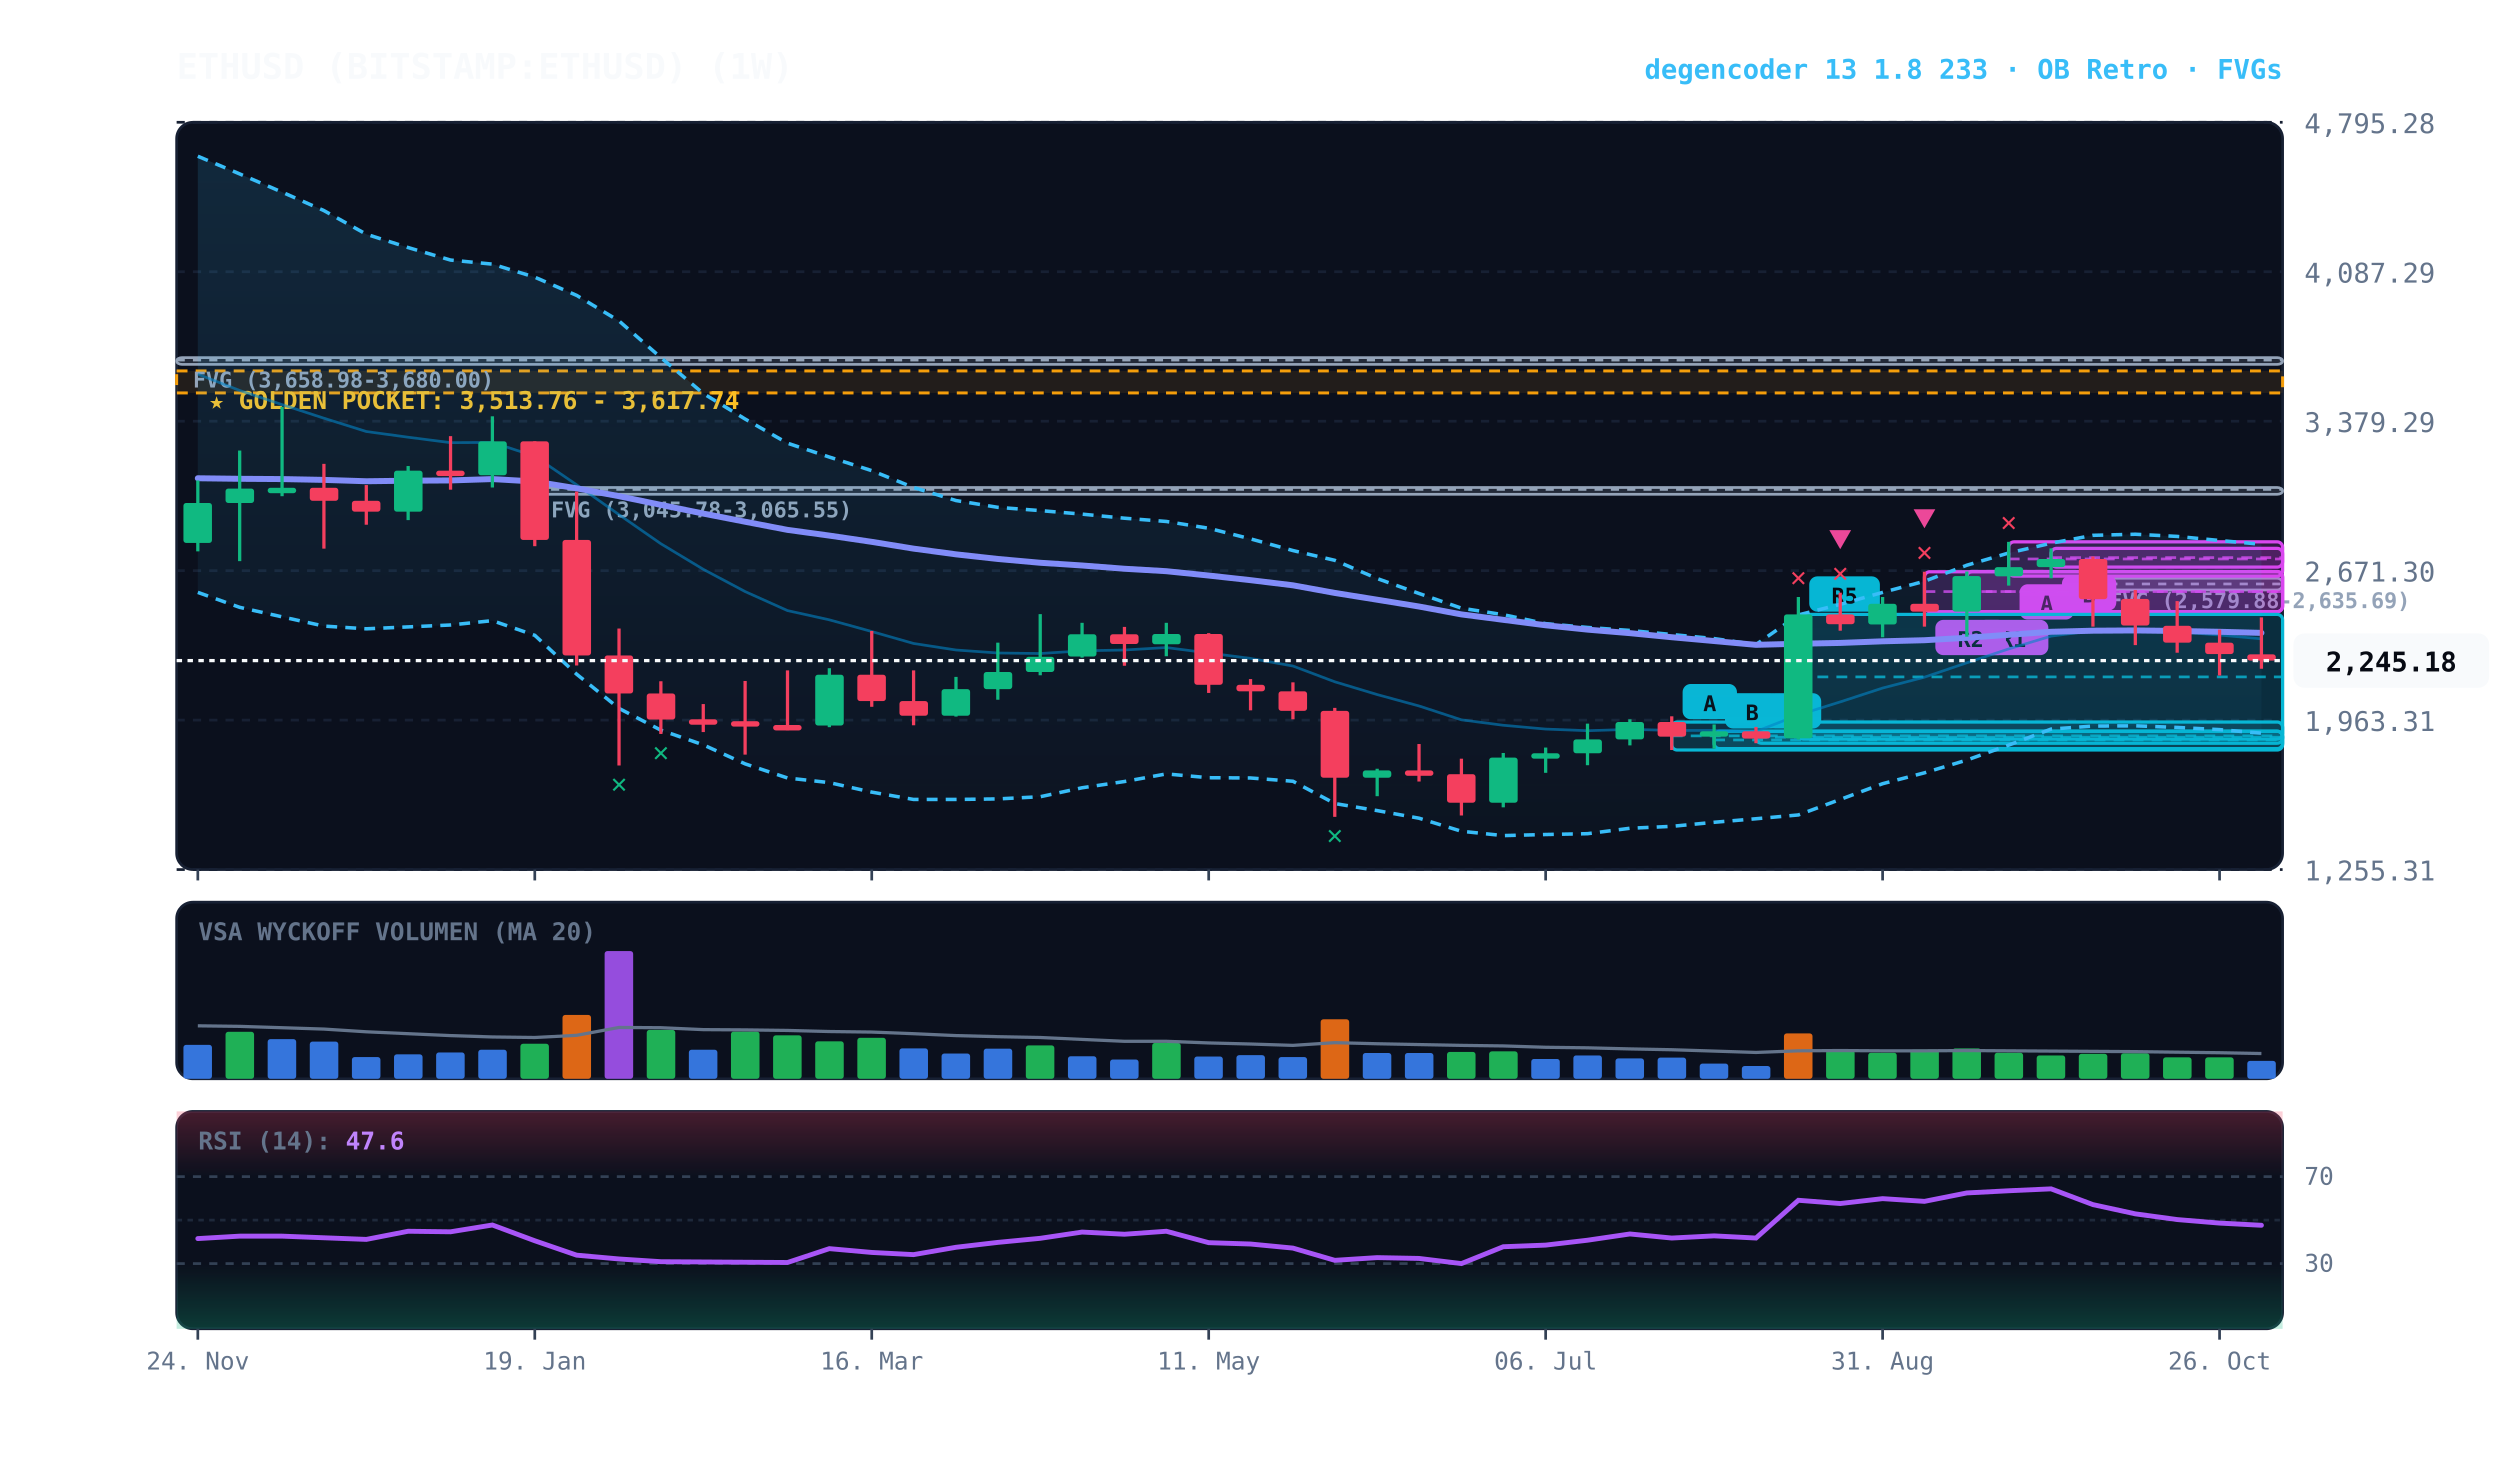
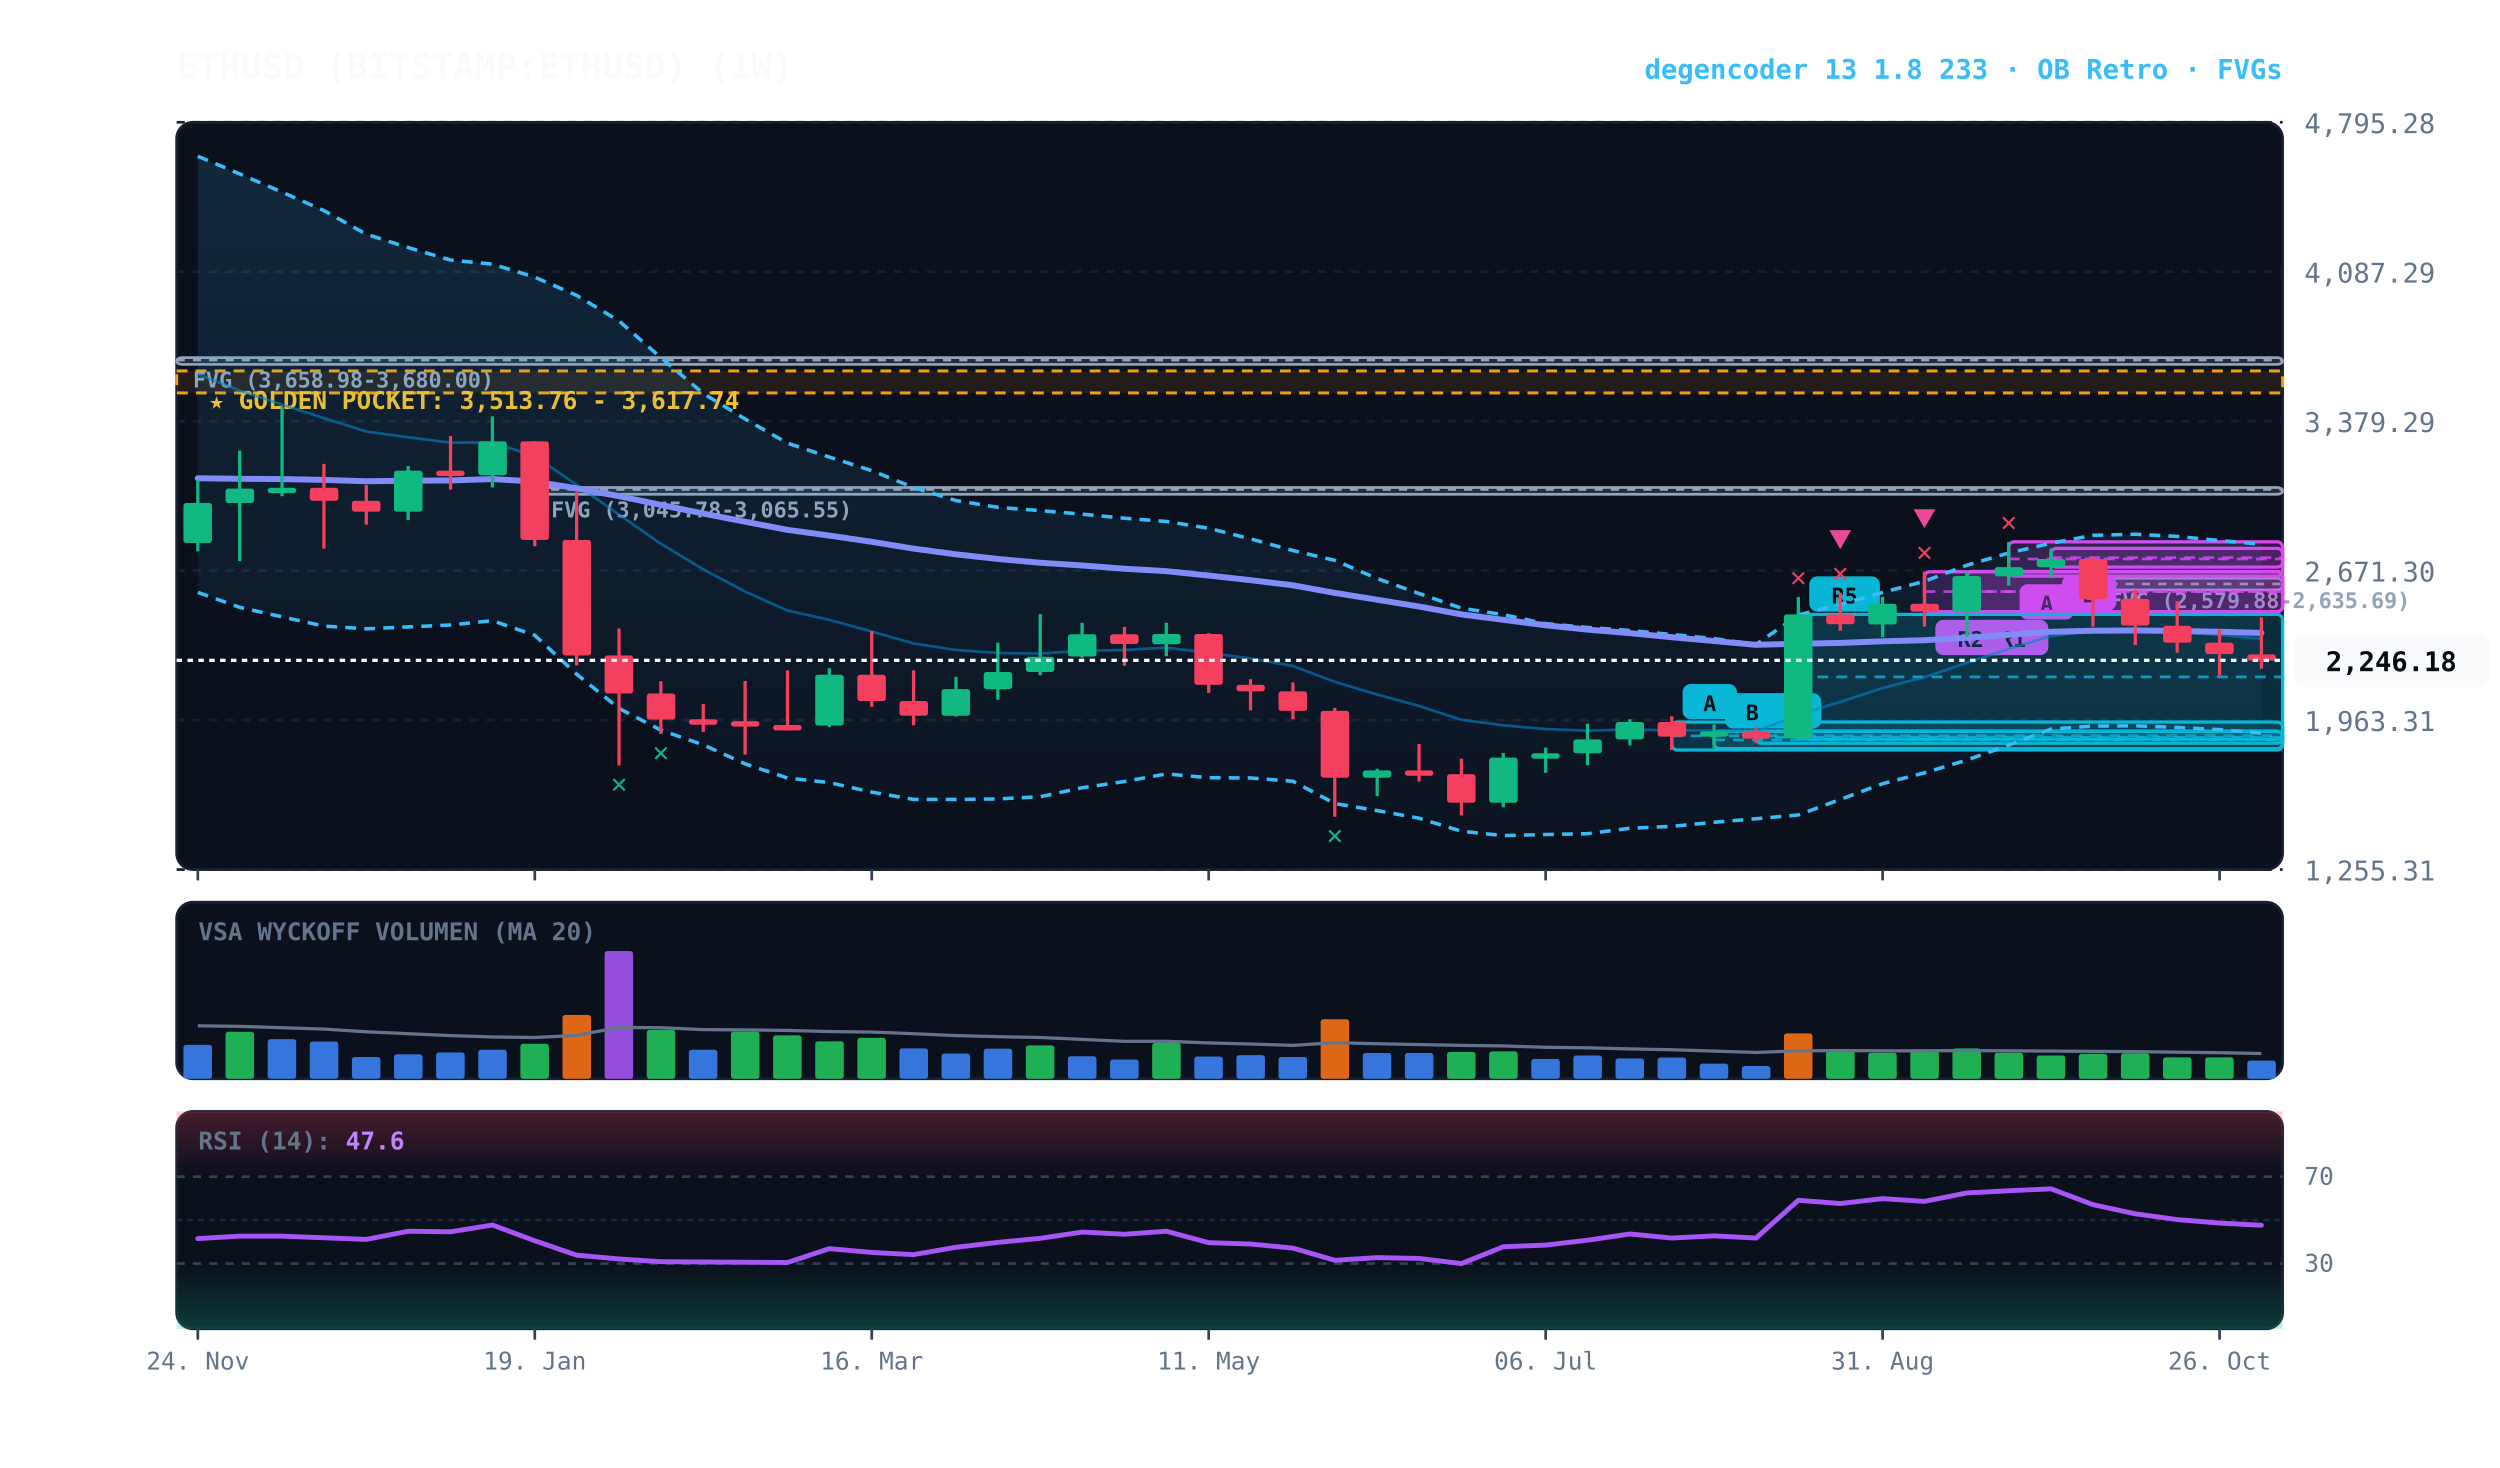
<svg xmlns="http://www.w3.org/2000/svg" viewBox="0 0 920 540" width="100%" height="100%" style="background:#070a13; font-family:'JetBrains Mono', monospace;">
  <defs>
    <linearGradient id="cloud-grad" x1="0%" y1="0%" x2="0%" y2="100%">
      <stop offset="0%" stop-color="#38bdf8" stop-opacity="0.14" />
      <stop offset="100%" stop-color="#38bdf8" stop-opacity="0.02" />
    </linearGradient>
    <linearGradient id="rsi-overbought" x1="0%" y1="0%" x2="0%" y2="100%">
      <stop offset="0%" stop-color="#f43f5e" stop-opacity="0.25" />
      <stop offset="100%" stop-color="#f43f5e" stop-opacity="0.0" />
    </linearGradient>
    <linearGradient id="rsi-oversold" x1="0%" y1="0%" x2="0%" y2="100%">
      <stop offset="0%" stop-color="#10b981" stop-opacity="0.0" />
      <stop offset="100%" stop-color="#10b981" stop-opacity="0.25" />
    </linearGradient>
  </defs>
  <rect x="65" y="45" width="775" height="275" fill="#0b101d" rx="6" stroke="#172033" stroke-width="1" />
  <rect x="65" y="332" width="775" height="65" fill="#0b101d" rx="6" stroke="#172033" stroke-width="1" />
  <rect x="65" y="409" width="775" height="80" fill="#0b101d" rx="6" stroke="#172033" stroke-width="1" />
  <line x1="65" y1="320.0" x2="840" y2="320.0" stroke="#172033" stroke-dasharray="3,3" stroke-width="1" />
  <text x="848" y="324.0" fill="#64748b" font-size="10" text-anchor="start">1,255.31</text>
  <line x1="65" y1="265.0" x2="840" y2="265.0" stroke="#172033" stroke-dasharray="3,3" stroke-width="1" />
  <text x="848" y="269.0" fill="#64748b" font-size="10" text-anchor="start">1,963.31</text>
  <line x1="65" y1="210.0" x2="840" y2="210.0" stroke="#172033" stroke-dasharray="3,3" stroke-width="1" />
  <text x="848" y="214.0" fill="#64748b" font-size="10" text-anchor="start">2,671.30</text>
  <line x1="65" y1="155.0" x2="840" y2="155.0" stroke="#172033" stroke-dasharray="3,3" stroke-width="1" />
  <text x="848" y="159.0" fill="#64748b" font-size="10" text-anchor="start">3,379.29</text>
  <line x1="65" y1="100.0" x2="840" y2="100.0" stroke="#172033" stroke-dasharray="3,3" stroke-width="1" />
  <text x="848" y="104.0" fill="#64748b" font-size="10" text-anchor="start">4,087.29</text>
  <line x1="65" y1="45.0" x2="840" y2="45.0" stroke="#172033" stroke-dasharray="3,3" stroke-width="1" />
  <text x="848" y="49.0" fill="#64748b" font-size="10" text-anchor="start">4,795.28</text>
  <rect x="65" y="136.5" width="775" height="8.1" fill="rgba(245, 158, 11, 0.10)" stroke="#f59e0b" stroke-dasharray="4,3" stroke-width="1.1" />
  <text x="77" y="150.5" fill="#fbbf24" font-size="9" font-weight="bold">★ GOLDEN POCKET: 3,513.76 - 3,617.74</text>
  <rect x="770.2" y="212.8" width="69.8" height="4.3" fill="rgba(148, 163, 184, 0.18)" stroke="#94a3b8" stroke-width="1" rx="2" />
  <line x1="770.2" y1="214.9" x2="840" y2="214.9" stroke="#94a3b8" stroke-dasharray="3,3" stroke-width="1" />
  <text x="776.2" y="223.8" fill="#94a3b8" font-size="8" font-weight="bold">FVG (2,579.88-2,635.69)</text>
  <rect x="196.8" y="179.4" width="643.2" height="2.5" fill="rgba(148, 163, 184, 0.18)" stroke="#94a3b8" stroke-width="1" rx="2" />
  <line x1="196.8" y1="180.1" x2="840" y2="180.1" stroke="#94a3b8" stroke-dasharray="3,3" stroke-width="1" />
  <text x="202.8" y="190.4" fill="#94a3b8" font-size="8" font-weight="bold">FVG (3,045.78-3,065.55)</text>
  <rect x="65.0" y="131.6" width="775.0" height="2.5" fill="rgba(148, 163, 184, 0.18)" stroke="#94a3b8" stroke-width="1" rx="2" />
  <line x1="65.0" y1="132.5" x2="840" y2="132.5" stroke="#94a3b8" stroke-dasharray="3,3" stroke-width="1" />
  <text x="71.0" y="142.6" fill="#94a3b8" font-size="8" font-weight="bold">FVG (3,658.98-3,680.00)</text>
  <rect x="754.8" y="201.8" width="85.2" height="6.9" fill="rgba(217, 70, 239, 0.18)" stroke="#d946ef" stroke-width="1.2" rx="2" />
  <line x1="754.8" y1="205.2" x2="840" y2="205.2" stroke="#d946ef" stroke-dasharray="4,3" stroke-width="1.0" opacity="0.8" />
  <rect x="758.8" y="211.7" width="20" height="13" fill="#d946ef" rx="3" />
  <text x="768.8" y="221.7" fill="#070a13" font-size="8" font-weight="bold" text-anchor="middle">B</text>
  <rect x="739.2" y="199.4" width="100.8" height="12.6" fill="rgba(217, 70, 239, 0.18)" stroke="#d946ef" stroke-width="1.2" rx="2" />
  <line x1="739.2" y1="205.7" x2="840" y2="205.7" stroke="#d946ef" stroke-dasharray="4,3" stroke-width="1.0" opacity="0.8" />
  <rect x="743.2" y="215.0" width="20" height="13" fill="#d946ef" rx="3" />
  <text x="753.2" y="225.0" fill="#070a13" font-size="8" font-weight="bold" text-anchor="middle">A</text>
  <rect x="723.8" y="210.3" width="116.2" height="14.8" fill="rgba(217, 70, 239, 0.18)" stroke="#d946ef" stroke-width="1.2" rx="2" />
  <line x1="723.8" y1="217.7" x2="840" y2="217.7" stroke="#d946ef" stroke-dasharray="4,3" stroke-width="1.0" opacity="0.8" />
  <rect x="727.8" y="228.1" width="26" height="13" fill="#d946ef" rx="3" />
  <text x="740.8" y="238.1" fill="#070a13" font-size="8" font-weight="bold" text-anchor="middle">R1</text>
  <rect x="708.2" y="210.4" width="131.8" height="14.7" fill="rgba(217, 70, 239, 0.18)" stroke="#d946ef" stroke-width="1.2" rx="2" />
  <line x1="708.2" y1="217.7" x2="840" y2="217.7" stroke="#d946ef" stroke-dasharray="4,3" stroke-width="1.0" opacity="0.8" />
  <rect x="712.2" y="228.1" width="26" height="13" fill="#d946ef" rx="3" />
  <text x="725.2" y="238.1" fill="#070a13" font-size="8" font-weight="bold" text-anchor="middle">R2</text>
  <rect x="661.8" y="226.1" width="178.2" height="45.9" fill="rgba(6, 182, 212, 0.18)" stroke="#06b6d4" stroke-width="1.2" rx="2" />
  <line x1="661.8" y1="249.1" x2="840" y2="249.1" stroke="#06b6d4" stroke-dasharray="4,3" stroke-width="1.0" opacity="0.8" />
  <rect x="665.8" y="212.1" width="26" height="13" fill="#06b6d4" rx="3" />
  <text x="678.8" y="222.1" fill="#070a13" font-size="8" font-weight="bold" text-anchor="middle">R5</text>
  <rect x="646.2" y="269.1" width="193.8" height="4.4" fill="rgba(6, 182, 212, 0.18)" stroke="#06b6d4" stroke-width="1.2" rx="2" />
  <line x1="646.2" y1="271.3" x2="840" y2="271.3" stroke="#06b6d4" stroke-dasharray="4,3" stroke-width="1.0" opacity="0.8" />
  <rect x="650.2" y="255.1" width="20" height="13" fill="#06b6d4" rx="3" />
  <text x="660.2" y="265.1" fill="#070a13" font-size="8" font-weight="bold" text-anchor="middle">B</text>
  <rect x="630.8" y="269.1" width="209.2" height="6.4" fill="rgba(6, 182, 212, 0.18)" stroke="#06b6d4" stroke-width="1.2" rx="2" />
  <line x1="630.8" y1="272.3" x2="840" y2="272.3" stroke="#06b6d4" stroke-dasharray="4,3" stroke-width="1.0" opacity="0.8" />
  <rect x="634.8" y="255.1" width="20" height="13" fill="#06b6d4" rx="3" />
  <text x="644.8" y="265.1" fill="#070a13" font-size="8" font-weight="bold" text-anchor="middle">B</text>
  <rect x="615.2" y="265.7" width="224.8" height="10.3" fill="rgba(6, 182, 212, 0.18)" stroke="#06b6d4" stroke-width="1.2" rx="2" />
  <line x1="615.2" y1="270.8" x2="840" y2="270.8" stroke="#06b6d4" stroke-dasharray="4,3" stroke-width="1.0" opacity="0.8" />
  <rect x="619.2" y="251.7" width="20" height="13" fill="#06b6d4" rx="3" />
  <text x="629.2" y="261.7" fill="#070a13" font-size="8" font-weight="bold" text-anchor="middle">A</text>
  <polygon points="72.8,57.5 88.2,64.0 103.8,70.7 119.2,77.5 134.8,86.2 150.2,91.1 165.8,95.7 181.2,97.2 196.8,102.0 212.2,108.7 227.8,118.1 243.2,131.6 258.8,144.8 274.2,154.2 289.8,163.1 305.2,168.2 320.8,173.2 336.2,179.4 351.8,184.2 367.2,186.7 382.8,187.9 398.2,189.2 413.8,190.7 429.2,191.9 444.8,194.4 460.2,198.3 475.8,202.6 491.2,206.2 506.8,212.9 522.2,218.4 537.8,223.8 553.2,226.2 568.8,229.5 584.2,230.9 599.8,232.0 615.2,233.5 630.8,235.0 646.2,237.2 661.8,226.3 677.2,222.4 692.8,218.0 708.2,213.9 723.8,208.0 739.2,203.5 754.8,199.9 770.2,197.0 785.8,196.6 801.2,197.4 816.8,198.9 832.2,200.3 832.2,269.8 816.8,268.5 801.2,267.7 785.8,267.1 770.2,267.2 754.8,268.3 739.2,274.2 723.8,279.7 708.2,284.4 692.8,288.4 677.2,294.2 661.8,299.9 646.2,301.3 630.8,302.6 615.2,304.1 599.8,304.8 584.2,306.8 568.8,307.1 553.2,307.5 537.8,305.9 522.2,301.1 506.8,298.3 491.2,295.7 475.8,287.5 460.2,286.3 444.8,286.2 429.2,284.8 413.8,287.6 398.2,289.9 382.8,293.2 367.2,294.0 351.8,294.2 336.2,294.2 320.8,291.5 305.2,288.0 289.8,286.3 274.2,281.1 258.8,274.1 243.2,268.7 227.8,260.7 212.2,248.1 196.8,233.8 181.2,228.4 165.8,230.0 150.2,230.7 134.8,231.4 119.2,230.4 103.8,227.0 88.2,223.5 72.8,218.0" fill="url(#cloud-grad)" />
  <polyline points="72.8,57.5 88.2,64.0 103.8,70.7 119.2,77.5 134.8,86.2 150.2,91.1 165.8,95.7 181.2,97.2 196.8,102.0 212.2,108.7 227.8,118.1 243.2,131.6 258.8,144.8 274.2,154.2 289.8,163.1 305.2,168.2 320.8,173.2 336.2,179.4 351.8,184.2 367.2,186.7 382.8,187.9 398.2,189.2 413.8,190.7 429.2,191.9 444.8,194.4 460.2,198.3 475.8,202.6 491.2,206.2 506.8,212.9 522.2,218.4 537.8,223.8 553.2,226.2 568.8,229.5 584.2,230.9 599.8,232.0 615.2,233.5 630.8,235.0 646.2,237.2 661.8,226.3 677.2,222.4 692.8,218.0 708.2,213.9 723.8,208.0 739.2,203.5 754.8,199.9 770.2,197.0 785.8,196.6 801.2,197.4 816.8,198.9 832.2,200.3" fill="none" stroke="#38bdf8" stroke-width="1.3" stroke-dasharray="4,3" />
  <polyline points="72.8,218.0 88.2,223.5 103.8,227.0 119.2,230.4 134.8,231.4 150.2,230.7 165.8,230.0 181.2,228.4 196.8,233.8 212.2,248.1 227.8,260.7 243.2,268.7 258.8,274.1 274.2,281.1 289.8,286.3 305.2,288.0 320.8,291.5 336.2,294.2 351.8,294.2 367.2,294.0 382.8,293.2 398.2,289.9 413.8,287.6 429.2,284.8 444.8,286.2 460.2,286.3 475.8,287.5 491.2,295.7 506.8,298.3 522.2,301.1 537.8,305.9 553.2,307.5 568.8,307.1 584.2,306.8 599.8,304.8 615.2,304.1 630.8,302.6 646.2,301.3 661.8,299.9 677.2,294.2 692.8,288.4 708.2,284.4 723.8,279.7 739.2,274.2 754.8,268.3 770.2,267.2 785.8,267.1 801.2,267.7 816.8,268.5 832.2,269.8" fill="none" stroke="#38bdf8" stroke-width="1.3" stroke-dasharray="4,3" />
-   <polyline points="72.8,137.7 88.2,143.7 103.8,148.9 119.2,153.9 134.8,158.8 150.2,160.9 165.8,162.9 181.2,162.8 196.8,167.9 212.2,178.4 227.8,189.4 243.2,200.1 258.8,209.5 274.2,217.7 289.8,224.7 305.2,228.1 320.8,232.4 336.2,236.8 351.8,239.2 367.2,240.3 382.8,240.5 398.2,239.5 413.8,239.2 429.2,238.3 444.8,240.3 460.2,242.3 475.8,245.1 491.2,250.9 506.8,255.6 522.2,259.8 537.8,264.9 553.2,266.9 568.8,268.3 584.2,268.9 599.8,268.4 615.2,268.8 630.8,268.8 646.2,269.2 661.8,263.1 677.2,258.3 692.8,253.2 708.2,249.2 723.8,243.9 739.2,238.8 754.8,234.1 770.2,232.1 785.8,231.9 801.2,232.5 816.8,233.7 832.2,235.1" fill="none" stroke="#0284c7" stroke-width="1.0" stroke-opacity="0.6" />
+   <polyline points="72.8,137.7 88.2,143.7 103.8,148.9 119.2,153.9 134.8,158.8 150.2,160.9 165.8,162.9 181.2,162.8 196.8,167.9 212.2,178.4 227.8,189.4 243.2,200.1 258.8,209.5 274.2,217.7 289.8,224.7 305.2,228.1 320.8,232.4 336.2,236.8 351.8,239.2 367.2,240.3 382.8,240.5 398.2,239.5 413.8,239.2 429.2,238.3 444.8,240.3 460.2,242.3 475.8,245.1 491.2,250.9 506.8,255.6 522.2,259.8 537.8,264.9 553.2,266.9 568.8,268.3 584.2,268.9 599.8,268.4 615.2,268.8 630.8,268.8 646.2,269.2 661.8,263.1 677.2,258.3 692.8,253.2 708.2,249.2 723.8,243.9 739.2,238.8 754.8,234.1 770.2,232.1 785.8,231.9 801.2,232.5 816.8,233.7 832.2,235.0" fill="none" stroke="#0284c7" stroke-width="1.0" stroke-opacity="0.6" />
  <polyline points="72.8,176.0 88.2,176.2 103.8,176.3 119.2,176.6 134.8,177.1 150.2,176.9 165.8,176.8 181.2,176.3 196.8,177.2 212.2,179.7 227.8,182.6 243.2,185.8 258.8,189.0 274.2,192.0 289.8,195.0 305.2,197.1 320.8,199.4 336.2,201.9 351.8,204.0 367.2,205.7 382.8,207.1 398.2,208.1 413.8,209.3 429.2,210.2 444.8,211.8 460.2,213.5 475.8,215.4 491.2,218.2 506.8,220.7 522.2,223.2 537.8,226.1 553.2,228.1 568.8,230.1 584.2,231.7 599.8,233.0 615.2,234.5 630.8,235.9 646.2,237.3 661.8,236.9 677.2,236.6 692.8,236.0 708.2,235.6 723.8,234.7 739.2,233.6 754.8,232.5 770.2,232.1 785.8,232.0 801.2,232.2 816.8,232.5 832.2,232.9" fill="none" stroke="#818cf8" stroke-width="2.2" stroke-linecap="round" />
  <line x1="72.8" y1="176.8" x2="72.8" y2="202.9" stroke="#10b981" stroke-width="1.2" />
  <rect x="67.5" y="185.1" width="10.5" height="14.7" fill="#10b981" rx="1" />
  <line x1="88.2" y1="165.8" x2="88.2" y2="206.5" stroke="#10b981" stroke-width="1.2" />
  <rect x="83.0" y="179.8" width="10.5" height="5.3" fill="#10b981" rx="1" />
  <line x1="103.8" y1="149.7" x2="103.8" y2="182.6" stroke="#10b981" stroke-width="1.2" />
  <rect x="98.5" y="179.5" width="10.5" height="2.0" fill="#10b981" rx="1" />
  <line x1="119.2" y1="170.7" x2="119.2" y2="201.9" stroke="#f43f5e" stroke-width="1.2" />
  <rect x="114.0" y="179.5" width="10.5" height="4.8" fill="#f43f5e" rx="1" />
  <line x1="134.8" y1="178.5" x2="134.8" y2="193.1" stroke="#f43f5e" stroke-width="1.2" />
  <rect x="129.5" y="184.3" width="10.5" height="4.0" fill="#f43f5e" rx="1" />
  <line x1="150.2" y1="171.5" x2="150.2" y2="191.4" stroke="#10b981" stroke-width="1.2" />
  <rect x="145.0" y="173.2" width="10.5" height="15.1" fill="#10b981" rx="1" />
  <line x1="165.8" y1="160.5" x2="165.8" y2="180.2" stroke="#f43f5e" stroke-width="1.2" />
  <rect x="160.5" y="173.2" width="10.5" height="2.0" fill="#f43f5e" rx="1" />
  <line x1="181.2" y1="153.2" x2="181.2" y2="179.4" stroke="#10b981" stroke-width="1.2" />
  <rect x="176.0" y="162.4" width="10.5" height="12.5" fill="#10b981" rx="1" />
  <line x1="196.8" y1="162.4" x2="196.8" y2="201.0" stroke="#f43f5e" stroke-width="1.2" />
  <rect x="191.5" y="162.4" width="10.5" height="36.3" fill="#f43f5e" rx="1" />
  <line x1="212.2" y1="180.9" x2="212.2" y2="244.9" stroke="#f43f5e" stroke-width="1.2" />
  <rect x="207.0" y="198.7" width="10.5" height="42.5" fill="#f43f5e" rx="1" />
  <line x1="227.8" y1="231.3" x2="227.8" y2="281.7" stroke="#f43f5e" stroke-width="1.2" />
  <rect x="222.5" y="241.2" width="10.5" height="14.0" fill="#f43f5e" rx="1" />
  <text x="227.8" y="291.7" fill="#10b981" font-size="10" font-weight="bold" text-anchor="middle">✕</text>
  <line x1="243.2" y1="250.7" x2="243.2" y2="270.1" stroke="#f43f5e" stroke-width="1.2" />
  <rect x="238.0" y="255.2" width="10.5" height="9.6" fill="#f43f5e" rx="1" />
  <text x="243.2" y="280.1" fill="#10b981" font-size="10" font-weight="bold" text-anchor="middle">✕</text>
  <line x1="258.8" y1="259.1" x2="258.8" y2="269.4" stroke="#f43f5e" stroke-width="1.2" />
  <rect x="253.5" y="264.7" width="10.5" height="2.0" fill="#f43f5e" rx="1" />
  <line x1="274.2" y1="250.6" x2="274.2" y2="277.7" stroke="#f43f5e" stroke-width="1.2" />
  <rect x="269.0" y="265.4" width="10.5" height="2.0" fill="#f43f5e" rx="1" />
  <line x1="289.8" y1="246.7" x2="289.8" y2="268.7" stroke="#f43f5e" stroke-width="1.2" />
  <rect x="284.5" y="266.8" width="10.5" height="2.0" fill="#f43f5e" rx="1" />
  <line x1="305.2" y1="245.9" x2="305.2" y2="267.6" stroke="#10b981" stroke-width="1.2" />
  <rect x="300.0" y="248.3" width="10.5" height="18.7" fill="#10b981" rx="1" />
  <line x1="320.8" y1="232.2" x2="320.8" y2="260.1" stroke="#f43f5e" stroke-width="1.2" />
  <rect x="315.5" y="248.3" width="10.5" height="9.7" fill="#f43f5e" rx="1" />
  <line x1="336.2" y1="246.7" x2="336.2" y2="266.9" stroke="#f43f5e" stroke-width="1.2" />
  <rect x="331.0" y="258.0" width="10.5" height="5.4" fill="#f43f5e" rx="1" />
  <line x1="351.8" y1="249.1" x2="351.8" y2="263.7" stroke="#10b981" stroke-width="1.2" />
  <rect x="346.5" y="253.6" width="10.5" height="9.8" fill="#10b981" rx="1" />
  <line x1="367.2" y1="236.5" x2="367.2" y2="257.5" stroke="#10b981" stroke-width="1.2" />
  <rect x="362.0" y="247.3" width="10.5" height="6.3" fill="#10b981" rx="1" />
  <line x1="382.8" y1="226.0" x2="382.8" y2="248.5" stroke="#10b981" stroke-width="1.2" />
  <rect x="377.5" y="241.7" width="10.5" height="5.6" fill="#10b981" rx="1" />
  <line x1="398.2" y1="229.2" x2="398.2" y2="242.0" stroke="#10b981" stroke-width="1.2" />
  <rect x="393.0" y="233.4" width="10.5" height="8.2" fill="#10b981" rx="1" />
  <line x1="413.8" y1="230.7" x2="413.8" y2="245.0" stroke="#f43f5e" stroke-width="1.2" />
  <rect x="408.5" y="233.4" width="10.5" height="3.6" fill="#f43f5e" rx="1" />
  <line x1="429.2" y1="229.2" x2="429.2" y2="241.5" stroke="#10b981" stroke-width="1.2" />
  <rect x="424.0" y="233.3" width="10.5" height="3.8" fill="#10b981" rx="1" />
  <line x1="444.8" y1="233.0" x2="444.8" y2="255.0" stroke="#f43f5e" stroke-width="1.2" />
  <rect x="439.5" y="233.3" width="10.5" height="18.7" fill="#f43f5e" rx="1" />
  <line x1="460.2" y1="249.9" x2="460.2" y2="261.4" stroke="#f43f5e" stroke-width="1.2" />
  <rect x="455.0" y="252.0" width="10.5" height="2.4" fill="#f43f5e" rx="1" />
  <line x1="475.8" y1="251.1" x2="475.8" y2="264.7" stroke="#f43f5e" stroke-width="1.2" />
  <rect x="470.5" y="254.4" width="10.5" height="7.2" fill="#f43f5e" rx="1" />
  <line x1="491.2" y1="260.5" x2="491.2" y2="300.6" stroke="#f43f5e" stroke-width="1.2" />
  <rect x="486.0" y="261.6" width="10.5" height="24.6" fill="#f43f5e" rx="1" />
  <text x="491.2" y="310.6" fill="#10b981" font-size="10" font-weight="bold" text-anchor="middle">✕</text>
  <line x1="506.8" y1="282.9" x2="506.8" y2="293.0" stroke="#10b981" stroke-width="1.2" />
  <rect x="501.5" y="283.5" width="10.5" height="2.7" fill="#10b981" rx="1" />
  <line x1="522.2" y1="273.8" x2="522.2" y2="287.6" stroke="#f43f5e" stroke-width="1.2" />
  <rect x="517.0" y="283.5" width="10.5" height="2.0" fill="#f43f5e" rx="1" />
  <line x1="537.8" y1="279.2" x2="537.8" y2="300.1" stroke="#f43f5e" stroke-width="1.2" />
  <rect x="532.5" y="284.9" width="10.5" height="10.5" fill="#f43f5e" rx="1" />
  <line x1="553.2" y1="277.1" x2="553.2" y2="297.1" stroke="#10b981" stroke-width="1.2" />
  <rect x="548.0" y="278.8" width="10.5" height="16.6" fill="#10b981" rx="1" />
  <line x1="568.8" y1="275.1" x2="568.8" y2="284.4" stroke="#10b981" stroke-width="1.2" />
  <rect x="563.5" y="277.2" width="10.5" height="2.0" fill="#10b981" rx="1" />
  <line x1="584.2" y1="266.3" x2="584.2" y2="281.6" stroke="#10b981" stroke-width="1.2" />
  <rect x="579.0" y="272.1" width="10.5" height="5.1" fill="#10b981" rx="1" />
  <line x1="599.8" y1="264.7" x2="599.8" y2="274.3" stroke="#10b981" stroke-width="1.2" />
  <rect x="594.5" y="265.7" width="10.5" height="6.4" fill="#10b981" rx="1" />
  <line x1="615.2" y1="263.6" x2="615.2" y2="276.0" stroke="#f43f5e" stroke-width="1.2" />
  <rect x="610.0" y="265.7" width="10.5" height="5.4" fill="#f43f5e" rx="1" />
  <line x1="630.8" y1="266.6" x2="630.8" y2="275.5" stroke="#10b981" stroke-width="1.2" />
  <rect x="625.5" y="269.1" width="10.5" height="2.0" fill="#10b981" rx="1" />
  <line x1="646.2" y1="267.5" x2="646.2" y2="273.5" stroke="#f43f5e" stroke-width="1.2" />
  <rect x="641.0" y="269.1" width="10.5" height="2.7" fill="#f43f5e" rx="1" />
  <line x1="661.8" y1="219.7" x2="661.8" y2="272.1" stroke="#10b981" stroke-width="1.2" />
  <rect x="656.5" y="226.1" width="10.5" height="45.6" fill="#10b981" rx="1" />
  <text x="661.8" y="215.7" fill="#f43f5e" font-size="10" font-weight="bold" text-anchor="middle">✕</text>
  <line x1="677.2" y1="218.1" x2="677.2" y2="232.1" stroke="#f43f5e" stroke-width="1.2" />
  <rect x="672.0" y="226.1" width="10.5" height="3.6" fill="#f43f5e" rx="1" />
  <text x="677.2" y="214.1" fill="#f43f5e" font-size="10" font-weight="bold" text-anchor="middle">✕</text>
  <polygon points="677.2,202.1 673.2,195.1 681.2,195.1" fill="#ec4899" />
  <line x1="692.8" y1="219.7" x2="692.8" y2="234.5" stroke="#10b981" stroke-width="1.2" />
  <rect x="687.5" y="222.2" width="10.5" height="7.6" fill="#10b981" rx="1" />
  <line x1="708.2" y1="210.4" x2="708.2" y2="230.6" stroke="#f43f5e" stroke-width="1.2" />
  <rect x="703.0" y="222.2" width="10.5" height="2.9" fill="#f43f5e" rx="1" />
  <text x="708.2" y="206.4" fill="#f43f5e" font-size="10" font-weight="bold" text-anchor="middle">✕</text>
  <polygon points="708.2,194.4 704.2,187.4 712.2,187.4" fill="#ec4899" />
  <line x1="723.8" y1="210.3" x2="723.8" y2="234.3" stroke="#10b981" stroke-width="1.2" />
  <rect x="718.5" y="212.0" width="10.5" height="13.1" fill="#10b981" rx="1" />
  <line x1="739.2" y1="199.4" x2="739.2" y2="215.5" stroke="#10b981" stroke-width="1.2" />
  <rect x="734.0" y="208.7" width="10.5" height="3.4" fill="#10b981" rx="1" />
  <text x="739.2" y="195.4" fill="#f43f5e" font-size="10" font-weight="bold" text-anchor="middle">✕</text>
  <line x1="754.8" y1="201.8" x2="754.8" y2="212.8" stroke="#10b981" stroke-width="1.2" />
  <rect x="749.5" y="205.7" width="10.5" height="3.0" fill="#10b981" rx="1" />
  <line x1="770.2" y1="204.8" x2="770.2" y2="230.6" stroke="#f43f5e" stroke-width="1.2" />
  <rect x="765.0" y="205.7" width="10.5" height="14.8" fill="#f43f5e" rx="1" />
  <line x1="785.8" y1="217.1" x2="785.8" y2="237.4" stroke="#f43f5e" stroke-width="1.2" />
  <rect x="780.5" y="220.4" width="10.5" height="9.8" fill="#f43f5e" rx="1" />
  <line x1="801.2" y1="221.2" x2="801.2" y2="240.2" stroke="#f43f5e" stroke-width="1.2" />
  <rect x="796.0" y="230.3" width="10.5" height="6.2" fill="#f43f5e" rx="1" />
  <line x1="816.8" y1="231.7" x2="816.8" y2="248.6" stroke="#f43f5e" stroke-width="1.2" />
  <rect x="811.5" y="236.5" width="10.5" height="4.2" fill="#f43f5e" rx="1" />
  <line x1="832.2" y1="227.2" x2="832.2" y2="246.1" stroke="#f43f5e" stroke-width="1.2" />
  <rect x="827.0" y="240.8" width="10.5" height="2.3" fill="#f43f5e" rx="1" />
-   <line x1="65" y1="243.1" x2="840" y2="243.1" stroke="#f8fafc" stroke-width="1.2" stroke-dasharray="2,2" />
-   <rect x="844" y="233.1" width="72" height="20" fill="#f8fafc" rx="4" />
-   <text x="880" y="247.1" fill="#070a13" font-size="10" font-weight="bold" text-anchor="middle">2,245.18</text>
+   <line x1="65" y1="243.0" x2="840" y2="243.0" stroke="#f8fafc" stroke-width="1.2" stroke-dasharray="2,2" />
+   <rect x="844" y="233.0" width="72" height="20" fill="#f8fafc" rx="4" />
+   <text x="880" y="247.0" fill="#070a13" font-size="10" font-weight="bold" text-anchor="middle">2,246.18</text>
  <text x="73" y="346" fill="#64748b" font-size="9" font-weight="bold">VSA WYCKOFF VOLUMEN (MA 20)</text>
  <rect x="67.5" y="384.5" width="10.5" height="12.5" fill="#3b82f6" opacity="0.88" rx="1" />
  <rect x="83.0" y="379.7" width="10.5" height="17.3" fill="#22c55e" opacity="0.88" rx="1" />
  <rect x="98.5" y="382.4" width="10.5" height="14.6" fill="#3b82f6" opacity="0.88" rx="1" />
  <rect x="114.0" y="383.3" width="10.5" height="13.7" fill="#3b82f6" opacity="0.88" rx="1" />
  <rect x="129.5" y="389.0" width="10.5" height="8.0" fill="#3b82f6" opacity="0.88" rx="1" />
  <rect x="145.0" y="388.0" width="10.5" height="9.0" fill="#3b82f6" opacity="0.88" rx="1" />
  <rect x="160.5" y="387.3" width="10.5" height="9.7" fill="#3b82f6" opacity="0.88" rx="1" />
  <rect x="176.0" y="386.3" width="10.5" height="10.7" fill="#3b82f6" opacity="0.88" rx="1" />
  <rect x="191.5" y="384.1" width="10.5" height="12.9" fill="#22c55e" opacity="0.88" rx="1" />
  <rect x="207.0" y="373.5" width="10.5" height="23.5" fill="#f97316" opacity="0.88" rx="1" />
  <rect x="222.5" y="350.0" width="10.5" height="47.0" fill="#a855f7" opacity="0.88" rx="1" />
  <rect x="238.0" y="379.0" width="10.5" height="18.0" fill="#22c55e" opacity="0.88" rx="1" />
  <rect x="253.5" y="386.3" width="10.5" height="10.7" fill="#3b82f6" opacity="0.88" rx="1" />
  <rect x="269.0" y="379.6" width="10.5" height="17.4" fill="#22c55e" opacity="0.88" rx="1" />
  <rect x="284.5" y="381.0" width="10.5" height="16.0" fill="#22c55e" opacity="0.88" rx="1" />
  <rect x="300.0" y="383.2" width="10.5" height="13.8" fill="#22c55e" opacity="0.88" rx="1" />
  <rect x="315.5" y="381.9" width="10.5" height="15.1" fill="#22c55e" opacity="0.88" rx="1" />
  <rect x="331.0" y="385.8" width="10.5" height="11.2" fill="#3b82f6" opacity="0.88" rx="1" />
  <rect x="346.5" y="387.7" width="10.5" height="9.3" fill="#3b82f6" opacity="0.88" rx="1" />
  <rect x="362.0" y="385.9" width="10.5" height="11.1" fill="#3b82f6" opacity="0.88" rx="1" />
  <rect x="377.5" y="384.7" width="10.5" height="12.3" fill="#22c55e" opacity="0.88" rx="1" />
  <rect x="393.0" y="388.7" width="10.5" height="8.3" fill="#3b82f6" opacity="0.88" rx="1" />
  <rect x="408.5" y="389.9" width="10.5" height="7.1" fill="#3b82f6" opacity="0.88" rx="1" />
  <rect x="424.0" y="383.8" width="10.5" height="13.2" fill="#22c55e" opacity="0.88" rx="1" />
  <rect x="439.5" y="388.8" width="10.5" height="8.2" fill="#3b82f6" opacity="0.88" rx="1" />
  <rect x="455.0" y="388.3" width="10.5" height="8.7" fill="#3b82f6" opacity="0.88" rx="1" />
  <rect x="470.5" y="389.0" width="10.5" height="8.0" fill="#3b82f6" opacity="0.88" rx="1" />
  <rect x="486.0" y="375.1" width="10.5" height="21.9" fill="#f97316" opacity="0.88" rx="1" />
  <rect x="501.5" y="387.5" width="10.5" height="9.5" fill="#3b82f6" opacity="0.88" rx="1" />
  <rect x="517.0" y="387.5" width="10.5" height="9.5" fill="#3b82f6" opacity="0.88" rx="1" />
  <rect x="532.5" y="387.1" width="10.5" height="9.9" fill="#22c55e" opacity="0.88" rx="1" />
  <rect x="548.0" y="386.9" width="10.5" height="10.1" fill="#22c55e" opacity="0.88" rx="1" />
  <rect x="563.5" y="389.7" width="10.5" height="7.3" fill="#3b82f6" opacity="0.88" rx="1" />
  <rect x="579.0" y="388.4" width="10.5" height="8.6" fill="#3b82f6" opacity="0.88" rx="1" />
  <rect x="594.5" y="389.5" width="10.5" height="7.5" fill="#3b82f6" opacity="0.88" rx="1" />
  <rect x="610.0" y="389.2" width="10.5" height="7.8" fill="#3b82f6" opacity="0.88" rx="1" />
  <rect x="625.5" y="391.4" width="10.5" height="5.6" fill="#3b82f6" opacity="0.88" rx="1" />
  <rect x="641.0" y="392.3" width="10.5" height="4.7" fill="#3b82f6" opacity="0.88" rx="1" />
  <rect x="656.5" y="380.3" width="10.5" height="16.7" fill="#f97316" opacity="0.88" rx="1" />
  <rect x="672.0" y="386.5" width="10.5" height="10.5" fill="#22c55e" opacity="0.88" rx="1" />
  <rect x="687.5" y="387.4" width="10.5" height="9.6" fill="#22c55e" opacity="0.88" rx="1" />
  <rect x="703.0" y="386.3" width="10.5" height="10.7" fill="#22c55e" opacity="0.88" rx="1" />
  <rect x="718.5" y="385.8" width="10.5" height="11.2" fill="#22c55e" opacity="0.88" rx="1" />
  <rect x="734.0" y="387.4" width="10.5" height="9.6" fill="#22c55e" opacity="0.88" rx="1" />
  <rect x="749.5" y="388.4" width="10.5" height="8.6" fill="#22c55e" opacity="0.88" rx="1" />
  <rect x="765.0" y="387.8" width="10.5" height="9.2" fill="#22c55e" opacity="0.88" rx="1" />
  <rect x="780.5" y="387.6" width="10.5" height="9.4" fill="#22c55e" opacity="0.88" rx="1" />
  <rect x="796.0" y="389.1" width="10.5" height="7.9" fill="#22c55e" opacity="0.88" rx="1" />
  <rect x="811.5" y="389.1" width="10.5" height="7.9" fill="#22c55e" opacity="0.88" rx="1" />
-   <rect x="827.0" y="390.4" width="10.5" height="6.6" fill="#3b82f6" opacity="0.88" rx="1" />
+   <rect x="827.0" y="390.3" width="10.5" height="6.7" fill="#3b82f6" opacity="0.88" rx="1" />
  <polyline points="72.8,377.5 88.2,377.7 103.8,378.2 119.2,378.7 134.8,379.7 150.2,380.4 165.8,381.1 181.2,381.6 196.8,381.8 212.2,381.0 227.8,378.1 243.2,378.2 258.8,378.9 274.2,379.0 289.8,379.2 305.2,379.6 320.8,379.8 336.2,380.4 351.8,381.1 367.2,381.5 382.8,381.8 398.2,382.5 413.8,383.2 429.2,383.2 444.8,383.8 460.2,384.2 475.8,384.7 491.2,383.7 506.8,384.1 522.2,384.4 537.8,384.7 553.2,384.9 568.8,385.4 584.2,385.6 599.8,386.0 615.2,386.3 630.8,386.8 646.2,387.3 661.8,386.7 677.2,386.6 692.8,386.7 708.2,386.7 723.8,386.6 739.2,386.7 754.8,386.8 770.2,386.9 785.8,387.0 801.2,387.2 816.8,387.4 832.2,387.7" fill="none" stroke="#64748b" stroke-width="1.2" />
  <rect x="65" y="409" width="775" height="24.0" fill="url(#rsi-overbought)" />
  <rect x="65" y="465.0" width="775" height="24.0" fill="url(#rsi-oversold)" />
  <line x1="65" y1="433.0" x2="840" y2="433.0" stroke="#334155" stroke-dasharray="3,3" stroke-width="1" />
  <text x="848" y="436.0" fill="#64748b" font-size="9">70</text>
  <line x1="65" y1="449.0" x2="840" y2="449.0" stroke="#1e293b" stroke-dasharray="2,2" stroke-width="1" />
  <line x1="65" y1="465.0" x2="840" y2="465.0" stroke="#334155" stroke-dasharray="3,3" stroke-width="1" />
  <text x="848" y="468.0" fill="#64748b" font-size="9">30</text>
  <polyline points="72.8,455.8 88.2,454.9 103.8,454.9 119.2,455.5 134.8,456.1 150.2,453.1 165.8,453.3 181.2,450.8 196.8,456.6 212.2,461.9 227.8,463.3 243.2,464.3 258.8,464.4 274.2,464.5 289.8,464.6 305.2,459.5 320.8,460.9 336.2,461.7 351.8,459.0 367.2,457.2 382.8,455.7 398.2,453.4 413.8,454.2 429.2,453.1 444.8,457.3 460.2,457.8 475.8,459.3 491.2,463.8 506.8,462.8 522.2,463.1 537.8,465.0 553.2,458.8 568.8,458.2 584.2,456.4 599.8,454.1 615.2,455.6 630.8,454.8 646.2,455.6 661.8,441.7 677.2,442.9 692.8,441.1 708.2,442.1 723.8,439.0 739.2,438.2 754.8,437.5 770.2,443.3 785.8,446.7 801.2,448.8 816.8,450.1 832.2,450.9" fill="none" stroke="#a855f7" stroke-width="1.8" stroke-linecap="round" />
  <text x="73" y="423" fill="#64748b" font-size="9" font-weight="bold">RSI (14): <tspan fill="#c084fc">47.6</tspan>
  </text>
  <line x1="72.8" y1="320" x2="72.8" y2="324" stroke="#334155" stroke-width="1" />
  <line x1="72.8" y1="489" x2="72.8" y2="493" stroke="#334155" stroke-width="1" />
  <text x="72.8" y="504" fill="#64748b" font-size="9" text-anchor="middle">24. Nov</text>
  <line x1="196.8" y1="320" x2="196.8" y2="324" stroke="#334155" stroke-width="1" />
  <line x1="196.8" y1="489" x2="196.8" y2="493" stroke="#334155" stroke-width="1" />
  <text x="196.8" y="504" fill="#64748b" font-size="9" text-anchor="middle">19. Jan</text>
  <line x1="320.8" y1="320" x2="320.8" y2="324" stroke="#334155" stroke-width="1" />
  <line x1="320.8" y1="489" x2="320.8" y2="493" stroke="#334155" stroke-width="1" />
  <text x="320.8" y="504" fill="#64748b" font-size="9" text-anchor="middle">16. Mar</text>
  <line x1="444.8" y1="320" x2="444.8" y2="324" stroke="#334155" stroke-width="1" />
  <line x1="444.8" y1="489" x2="444.8" y2="493" stroke="#334155" stroke-width="1" />
  <text x="444.8" y="504" fill="#64748b" font-size="9" text-anchor="middle">11. May</text>
  <line x1="568.8" y1="320" x2="568.8" y2="324" stroke="#334155" stroke-width="1" />
  <line x1="568.8" y1="489" x2="568.8" y2="493" stroke="#334155" stroke-width="1" />
  <text x="568.8" y="504" fill="#64748b" font-size="9" text-anchor="middle">06. Jul</text>
  <line x1="692.8" y1="320" x2="692.8" y2="324" stroke="#334155" stroke-width="1" />
  <line x1="692.8" y1="489" x2="692.8" y2="493" stroke="#334155" stroke-width="1" />
  <text x="692.8" y="504" fill="#64748b" font-size="9" text-anchor="middle">31. Aug</text>
  <line x1="816.8" y1="320" x2="816.8" y2="324" stroke="#334155" stroke-width="1" />
  <line x1="816.8" y1="489" x2="816.8" y2="493" stroke="#334155" stroke-width="1" />
  <text x="816.8" y="504" fill="#64748b" font-size="9" text-anchor="middle">26. Oct</text>
  <text x="65" y="29" fill="#f8fafc" font-size="13" font-weight="bold">ETHUSD (BITSTAMP:ETHUSD) (1W)</text>
  <text x="840" y="29" fill="#38bdf8" font-size="10" font-weight="bold" text-anchor="end">degencoder 13 1.8 233 · OB Retro · FVGs</text>
</svg>
